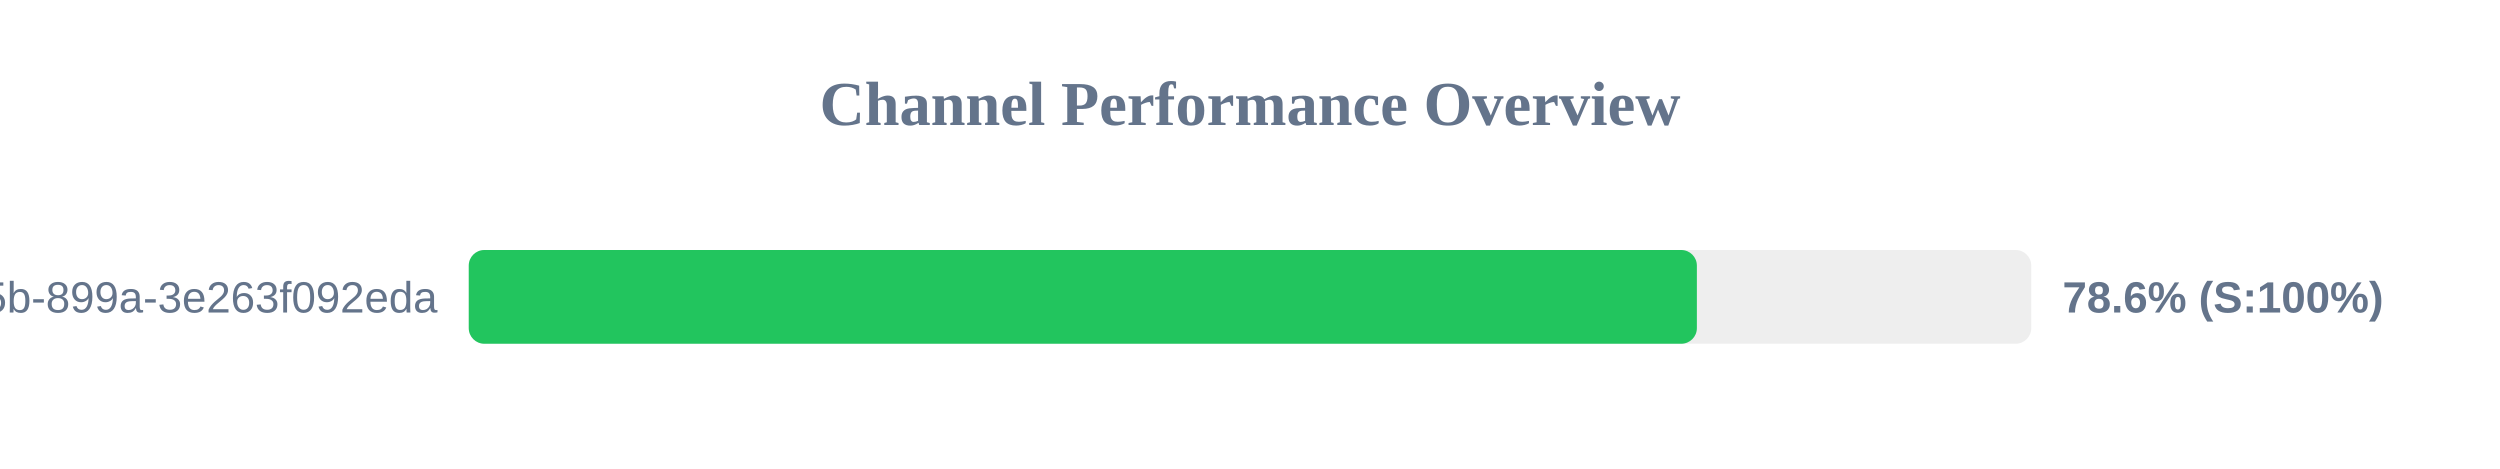
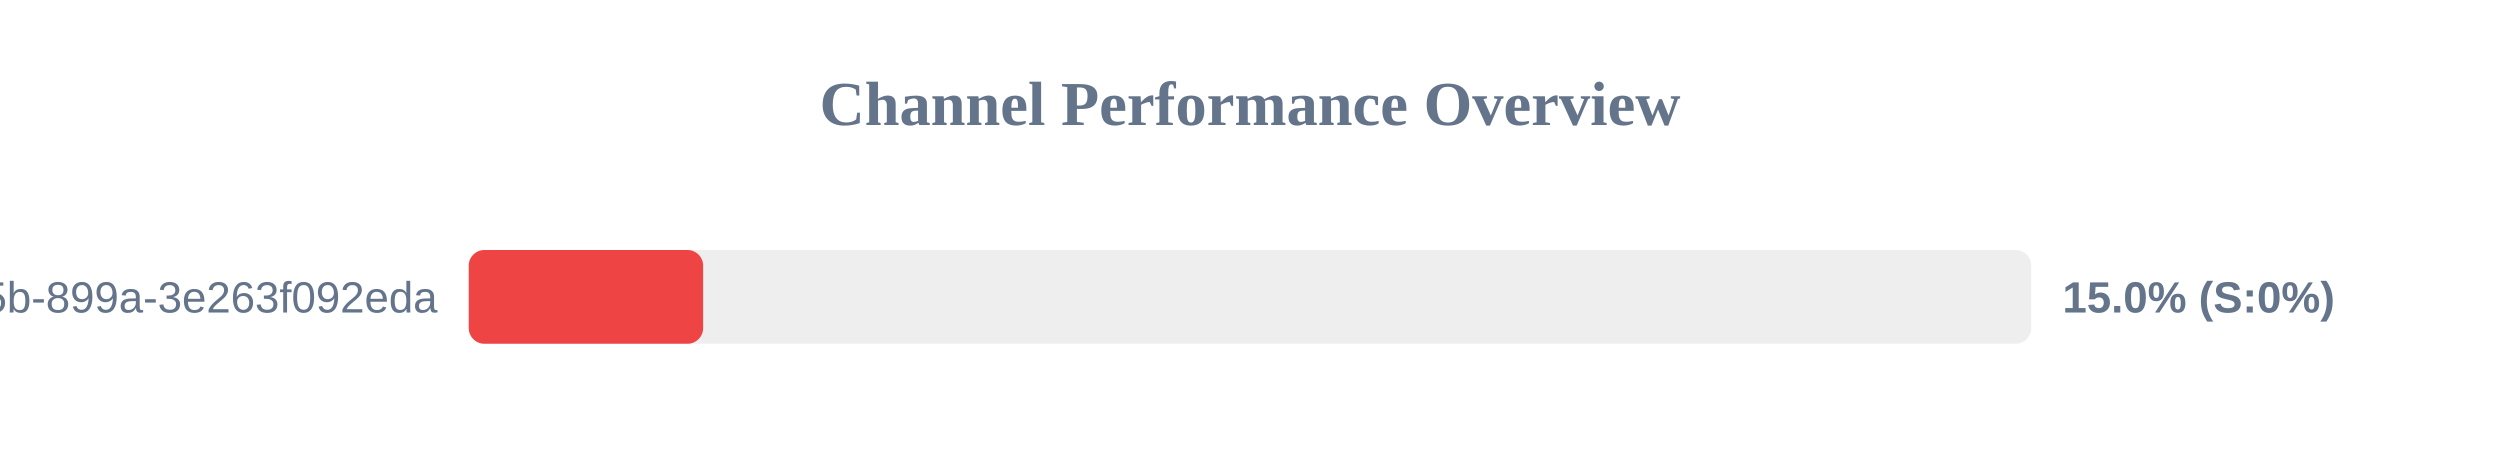
<svg xmlns="http://www.w3.org/2000/svg" width="800" height="150" version="1.1">
  <style>
        .row { font: 14px Arial; fill: #64748b; }
        .score { font: bold 14px Arial; fill: #64748b; }
    </style>
  <text x="400" y="40" text-anchor="middle" font-size="20px" font-weight="bold" fill="#64748b">Channel Performance Overview</text>
  <rect x="150" y="80" width="500" height="30" fill="#eee" rx="5" />
-   <rect x="150" y="80" width="393.0" height="30" fill="#22c55e" rx="5" />
+   <rect x="150" y="80" width="75.0" height="30" fill="#ef4444" rx="5" />
  <text x="140" y="100" text-anchor="end" class="row">?uuid=6bf726db-fb0b-405b-899a-3e263f092eda</text>
-   <text x="660" y="100" text-anchor="start" class="score">78.6% (S:100%)</text>
+   <text x="660" y="100" text-anchor="start" class="score">15.0% (S:0%)</text>
</svg>
